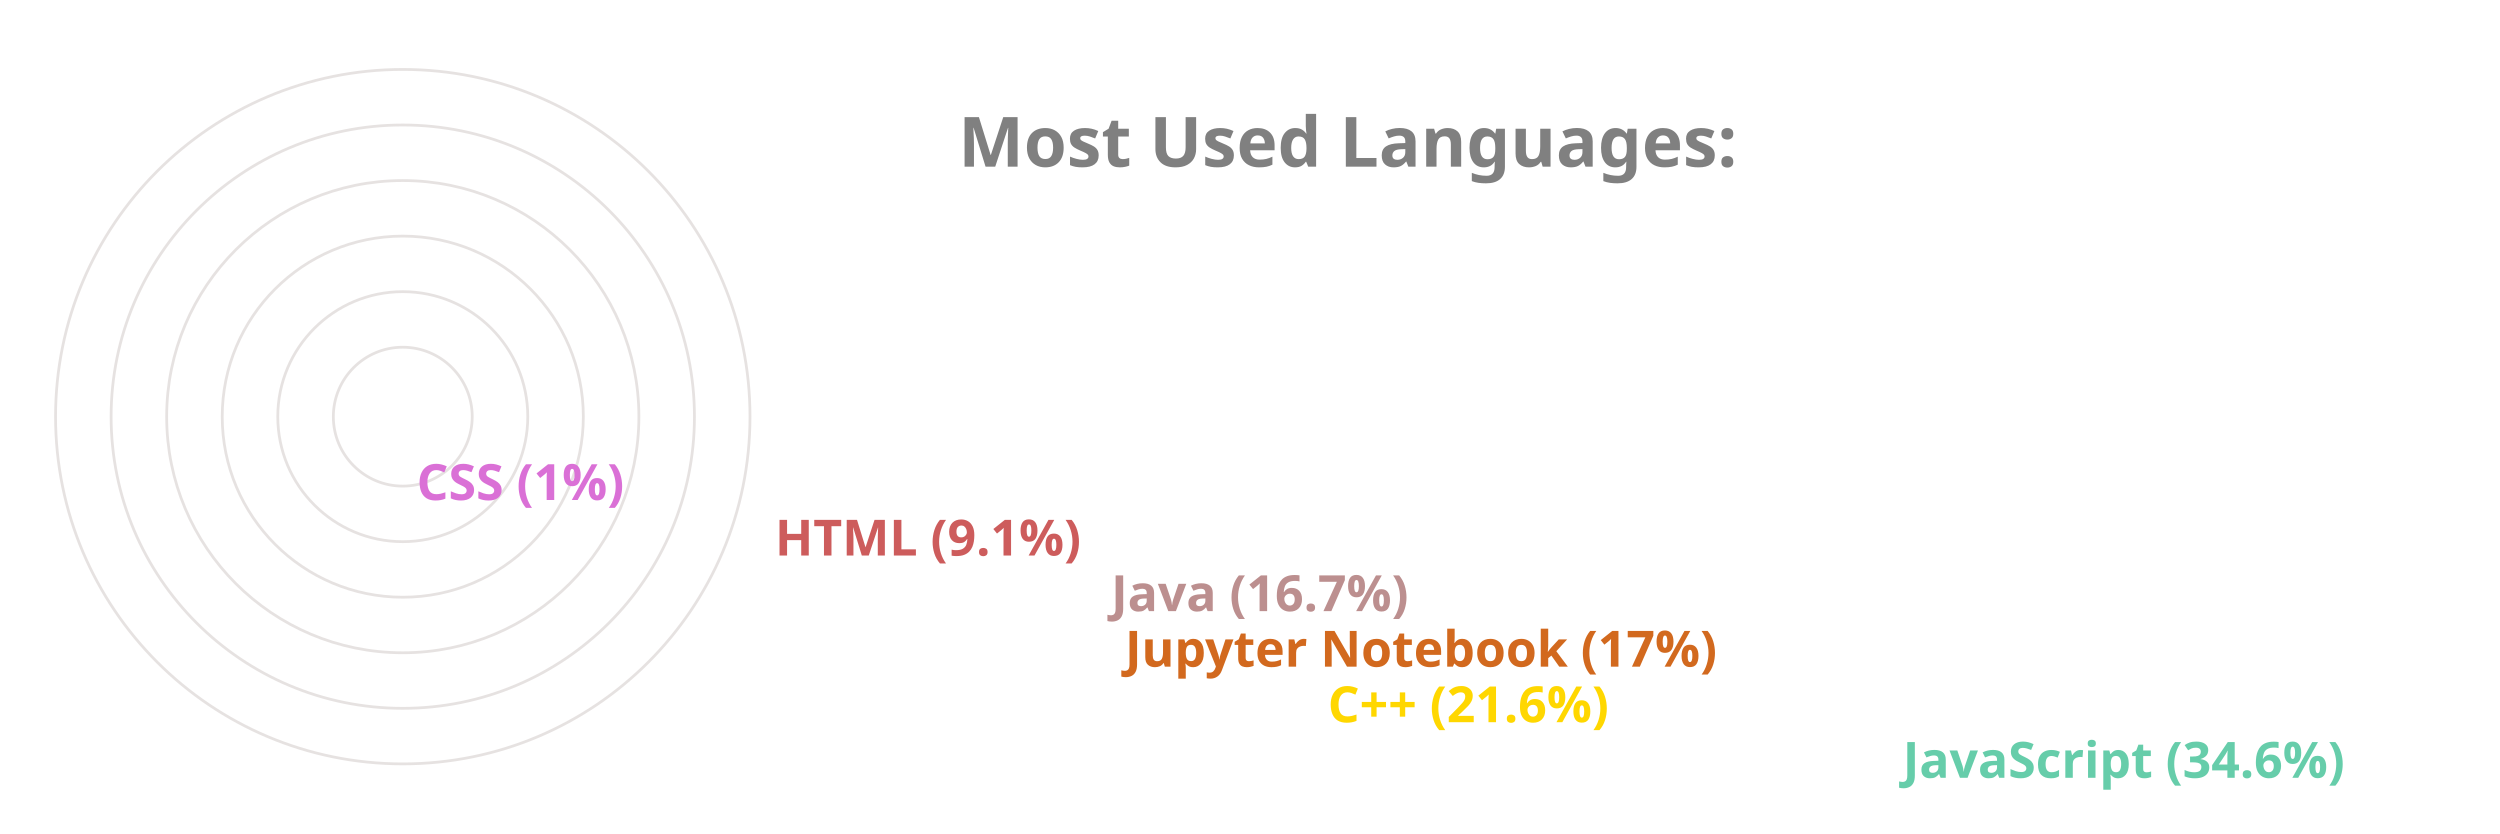
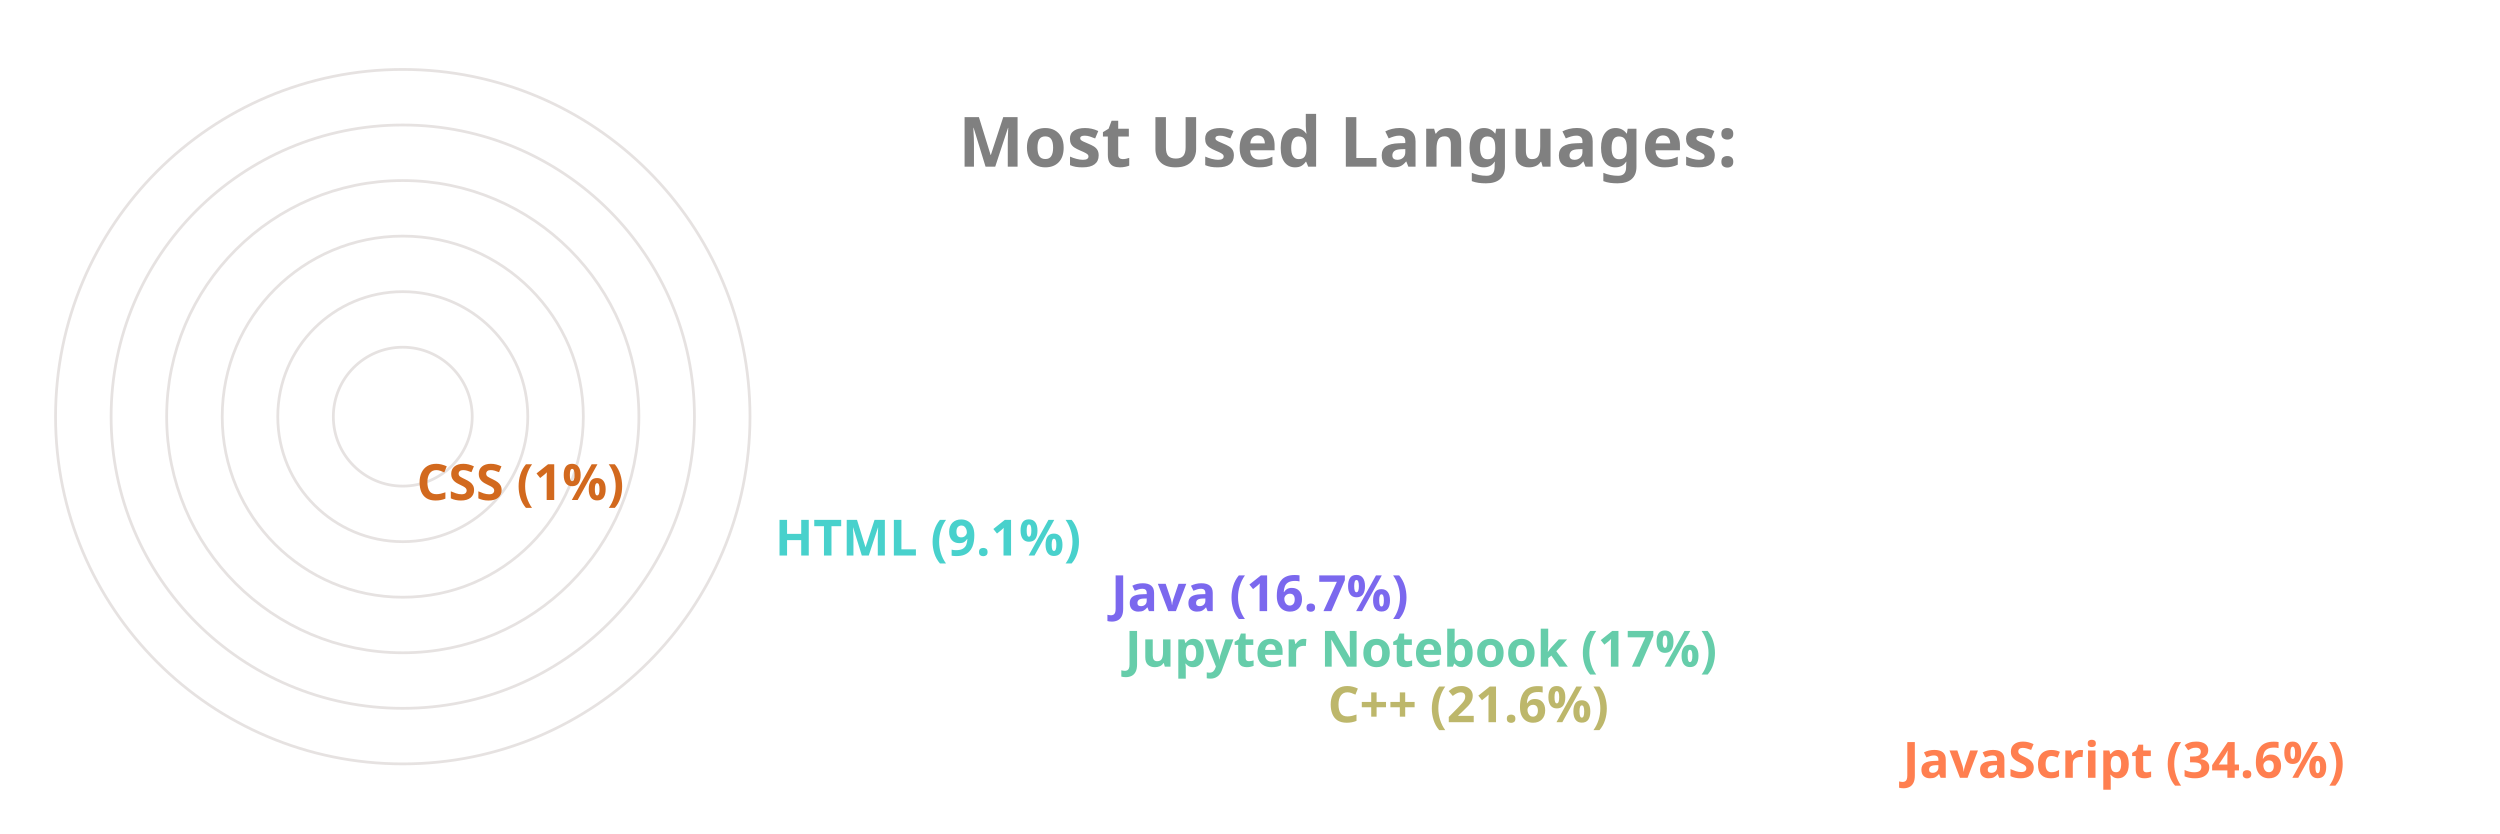
<svg xmlns="http://www.w3.org/2000/svg" viewBox="0 0 650 300" height="200px" width="600px">
  <style>
		.label {
			font: bold 25px sans-serif;
			color: #404040;
			-webkit-text-stroke: 1px white;
	  	}
		.name {
			font: bold 18px sans-serif;
			color: #404040;
	  	}

		.line {
			stroke-dasharray: 1000;
			stroke-dashoffset: 1000;
			animation: dash 3.5s ease-in-out forwards;	
			animation-iteration-count: infinite;
			animation-direction: alternate-reverse;
		}

		.path {
			stroke-dasharray: 1000;
			stroke-dashoffset: 1000;
			animation: dash 3.5s ease-in-out forwards;	
			animation-iteration-count: infinite;
			animation-direction: alternate-reverse;
		}
		  
		@keyframes dash {
			to {
				stroke-dashoffset: 0;
			}
		}

	</style>
  <g stroke="#E6E2E1" fill="none" stroke-width="1">
    <circle cx="20" cy="150" r="125" />
    <circle cx="20" cy="150" r="105" />
    <circle cx="20" cy="150" r="85" />
    <circle cx="20" cy="150" r="65" />
    <circle cx="20" cy="150" r="45" />
    <circle cx="20" cy="150" r="25" />
  </g>
  <g fill="none" stroke-width="20" class="line">
-     <line x2="550" y2="275" x1="20" y1="275" stroke="MediumAquaMarine" />
-     <line x2="343" y2="255" x1="20" y1="255" stroke="Gold" />
-     <line x2="270" y2="235" x1="20" y1="235" stroke="Chocolate" />
-     <line x2="265" y2="215" x1="20" y1="215" stroke="RosyBrown" />
-     <line x2="144" y2="195" x1="20" y1="195" stroke="IndianRed" />
-     <line x2="15" y2="175" x1="20" y1="175" stroke="Orchid" />
+     <line x2="550" y2="275" x1="20" y1="275" stroke="Coral" />
+     <line x2="343" y2="255" x1="20" y1="255" stroke="DarkKhaki" />
+     <line x2="270" y2="235" x1="20" y1="235" stroke="MediumAquaMarine" />
+     <line x2="265" y2="215" x1="20" y1="215" stroke="MediumSlateBlue" />
+     <line x2="144" y2="195" x1="20" y1="195" stroke="MediumTurquoise" />
+     <line x2="15" y2="175" x1="20" y1="175" stroke="Chocolate" />
  </g>
  <g fill="none" stroke-width="20" stroke-linecap="round" class="path">
-     <path d="M 20 275 A 125 125 45 0 1 -82 78" stroke="MediumAquaMarine" />
-     <path d="M 20 255 A 105 105 45 0 1 -77 110" stroke="Gold" />
-     <path d="M 20 235 A 85 85 45 0 1 -61 125" stroke="Chocolate" />
-     <path d="M 20 215 A 65 65 45 0 1 -42 130" stroke="RosyBrown" />
-     <path d="M 20 195 A 45 45 45 0 1 -24 142" stroke="IndianRed" />
-     <path d="M 20 175 A 25 25 45 0 1 -4 149" stroke="Orchid" />
+     <path d="M 20 275 A 125 125 45 0 1 -82 78" stroke="Coral" />
+     <path d="M 20 255 A 105 105 45 0 1 -77 110" stroke="DarkKhaki" />
+     <path d="M 20 235 A 85 85 45 0 1 -61 125" stroke="MediumAquaMarine" />
+     <path d="M 20 215 A 65 65 45 0 1 -42 130" stroke="MediumSlateBlue" />
+     <path d="M 20 195 A 45 45 45 0 1 -24 142" stroke="MediumTurquoise" />
+     <path d="M 20 175 A 25 25 45 0 1 -4 149" stroke="Chocolate" />
  </g>
  <g class="name">
-     <text x="560" y="280" fill="MediumAquaMarine">JavaScript (34.6%)</text>
-     <text x="353" y="260" fill="Gold">C++ (21.6%)</text>
-     <text x="280" y="240" fill="Chocolate">Jupyter Notebook (17%)</text>
-     <text x="275" y="220" fill="RosyBrown">Java (16.7%)</text>
-     <text x="154" y="200" fill="IndianRed">HTML (9.1%)</text>
-     <text x="25" y="180" fill="Orchid">CSS (1%)</text>
+     <text x="560" y="280" fill="Coral">JavaScript (34.6%)</text>
+     <text x="353" y="260" fill="DarkKhaki">C++ (21.6%)</text>
+     <text x="280" y="240" fill="MediumAquaMarine">Jupyter Notebook (17%)</text>
+     <text x="275" y="220" fill="MediumSlateBlue">Java (16.7%)</text>
+     <text x="154" y="200" fill="MediumTurquoise">HTML (9.1%)</text>
+     <text x="25" y="180" fill="Chocolate">CSS (1%)</text>
  </g>
  <g class="label">
    <text x="220" y="60" fill="grey">Most Used Languages:</text>
  </g>
</svg>
